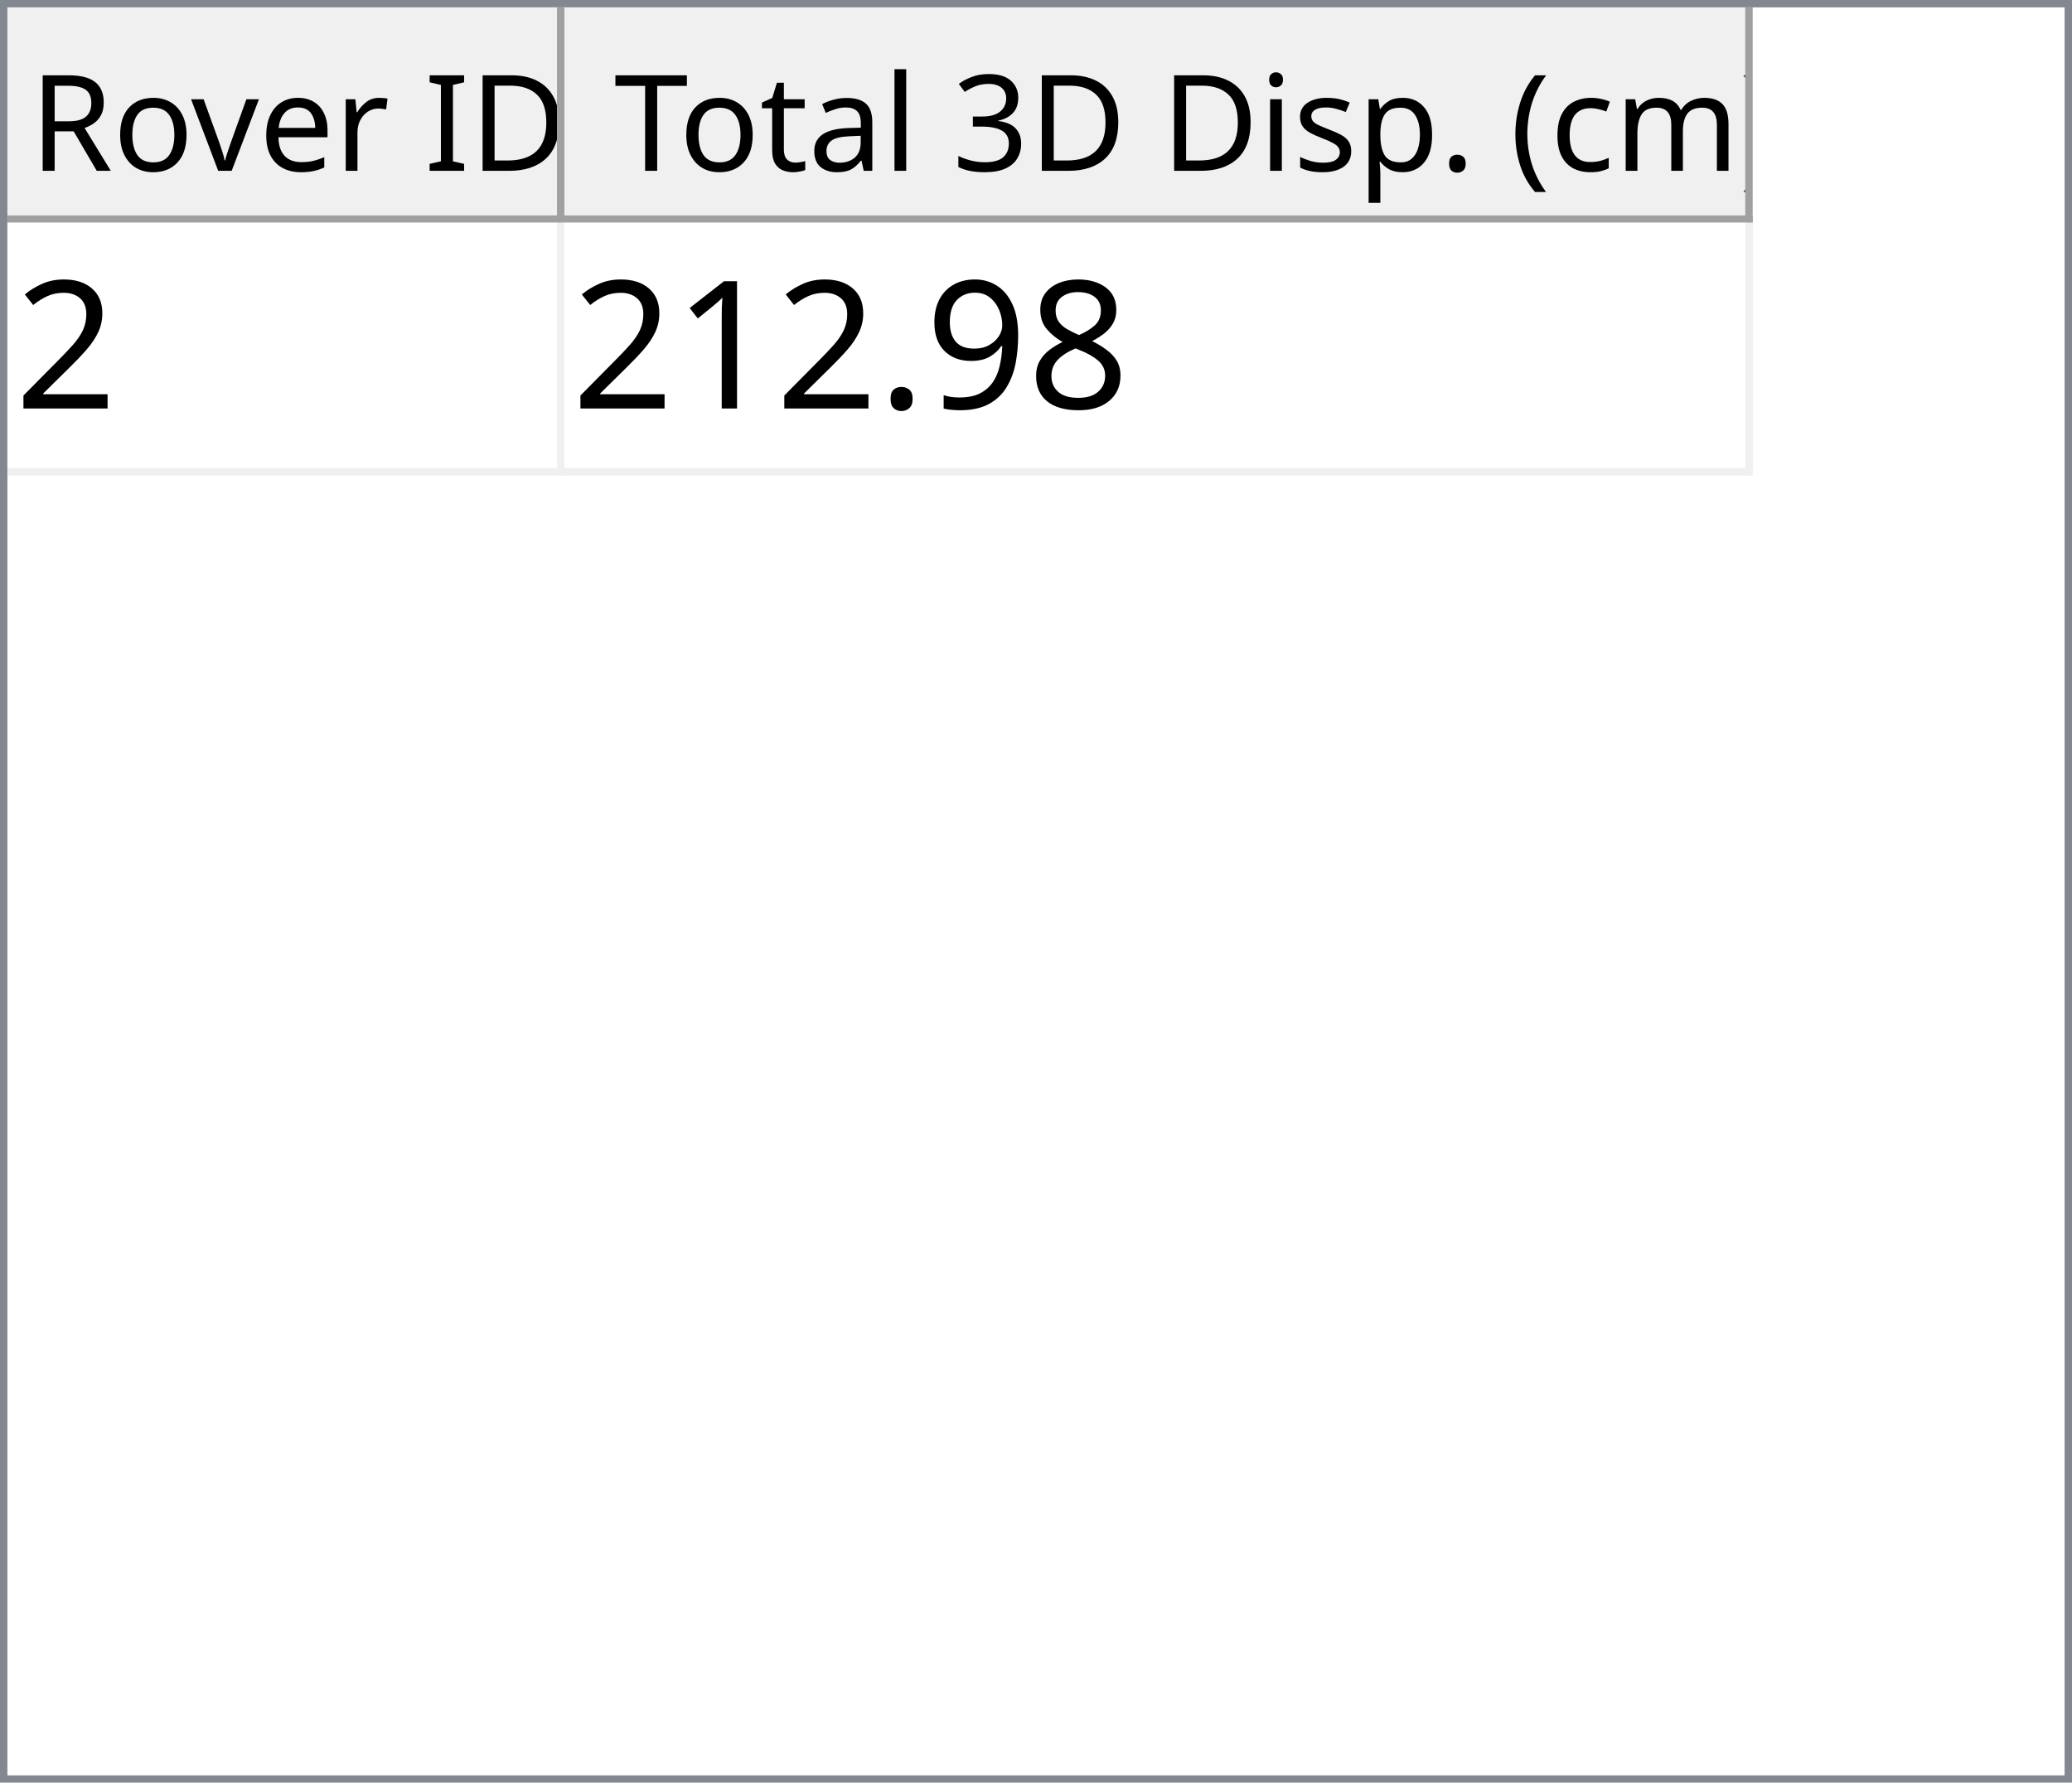
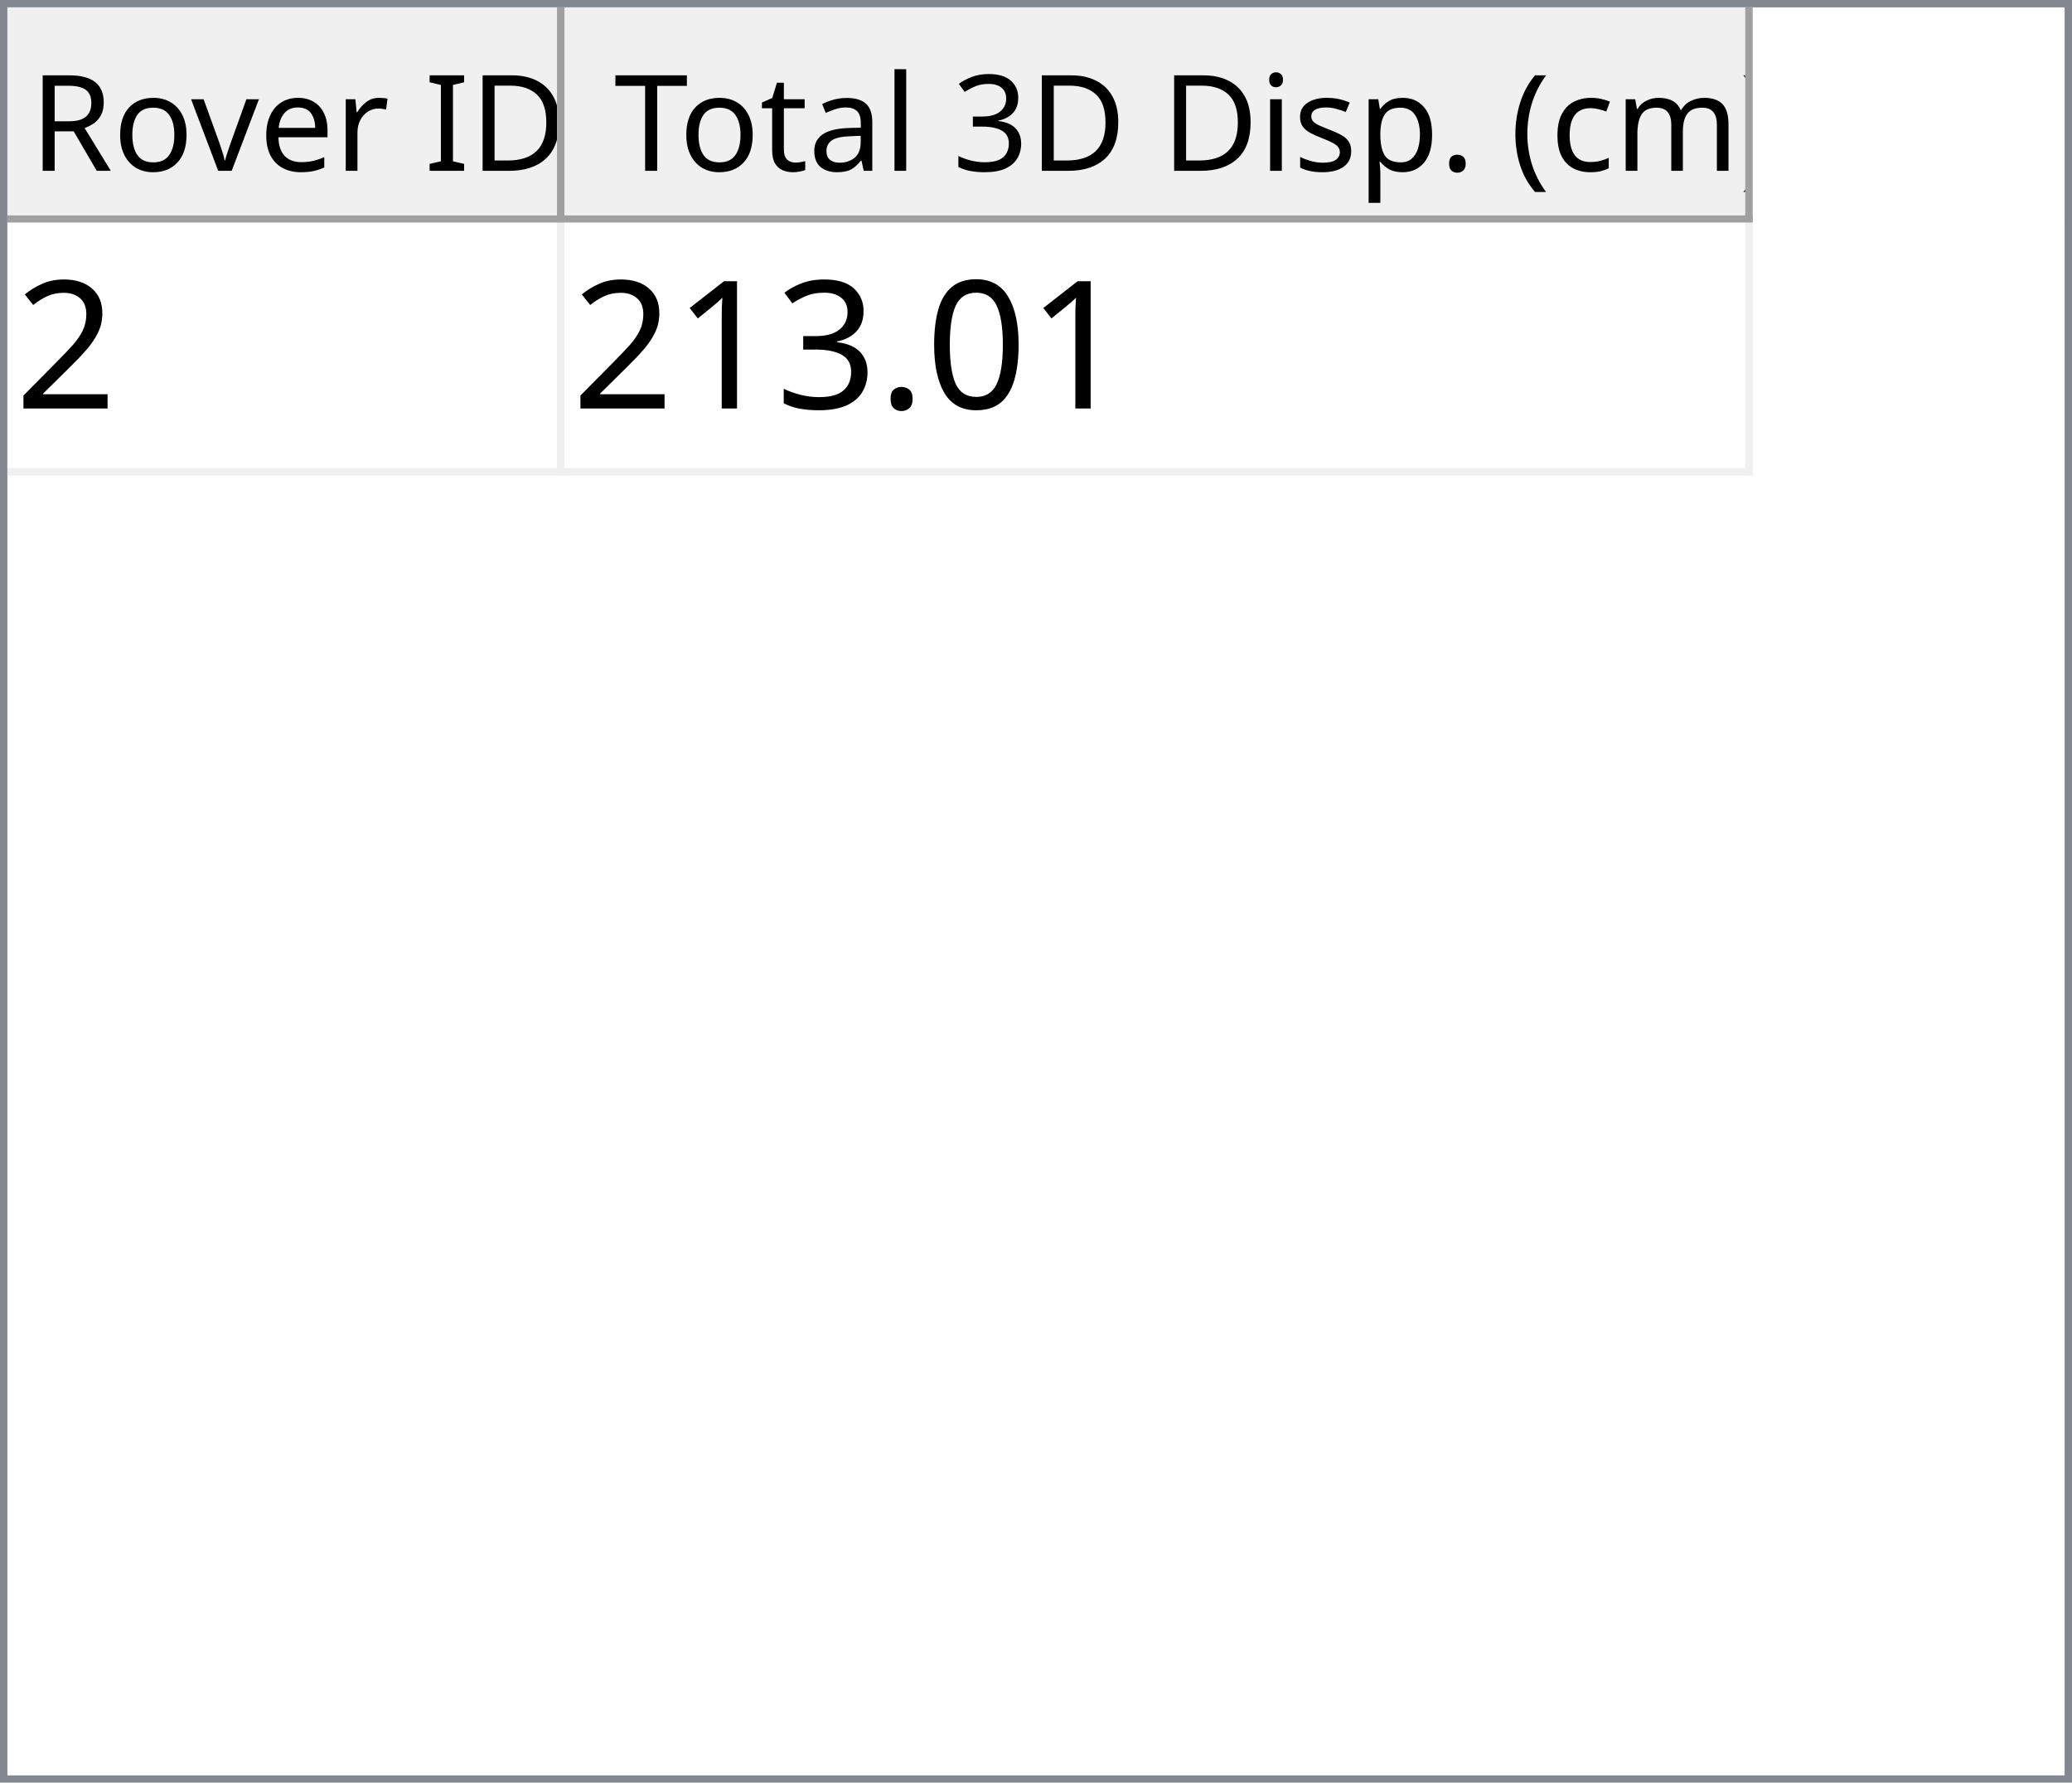
<svg xmlns="http://www.w3.org/2000/svg" style="fill-opacity:1; color-rendering:auto; color-interpolation:auto; text-rendering:auto; stroke:black; stroke-linecap:square; stroke-miterlimit:10; shape-rendering:auto; stroke-opacity:1; fill:black; stroke-dasharray:none; font-weight:normal; stroke-width:1; font-family:'Dialog'; font-style:normal; stroke-linejoin:miter; font-size:12px; stroke-dashoffset:0; image-rendering:auto;" width="279" height="240">
  <defs id="genericDefs" />
  <g>
    <defs id="defs1">
      <clipPath clipPathUnits="userSpaceOnUse" id="clipPath1">
        <path d="M0 0 L279 0 L279 240 L0 240 L0 0 Z" />
      </clipPath>
      <clipPath clipPathUnits="userSpaceOnUse" id="clipPath2">
        <path d="M0 0 L0 240 L279 240 L279 0 Z" />
      </clipPath>
      <clipPath clipPathUnits="userSpaceOnUse" id="clipPath3">
        <path d="M0 0 L0 29 L277 29 L277 0 Z" />
      </clipPath>
      <clipPath clipPathUnits="userSpaceOnUse" id="clipPath4">
        <path d="M0 0 L0 29 L75 29 L75 0 Z" />
      </clipPath>
      <clipPath clipPathUnits="userSpaceOnUse" id="clipPath5">
        <path d="M1 1 L1 28 L74 28 L74 1 Z" />
      </clipPath>
      <clipPath clipPathUnits="userSpaceOnUse" id="clipPath6">
        <path d="M0 0 L0 27 L73 27 L73 0 Z" />
      </clipPath>
      <clipPath clipPathUnits="userSpaceOnUse" id="clipPath7">
        <path d="M-0.5 -0.5 L-0.5 28.5 L74.5 28.5 L74.5 -0.5 Z" />
      </clipPath>
      <clipPath clipPathUnits="userSpaceOnUse" id="clipPath8">
        <path d="M0 0 L0 29 L160 29 L160 0 Z" />
      </clipPath>
      <clipPath clipPathUnits="userSpaceOnUse" id="clipPath9">
        <path d="M1 1 L1 28 L159 28 L159 1 Z" />
      </clipPath>
      <clipPath clipPathUnits="userSpaceOnUse" id="clipPath10">
        <path d="M0 0 L0 27 L158 27 L158 0 Z" />
      </clipPath>
      <clipPath clipPathUnits="userSpaceOnUse" id="clipPath11">
        <path d="M-0.5 -0.5 L-0.5 28.5 L159.5 28.5 L159.5 -0.5 Z" />
      </clipPath>
      <clipPath clipPathUnits="userSpaceOnUse" id="clipPath12">
        <path d="M0 0 L0 209 L277 209 L277 0 Z" />
      </clipPath>
      <clipPath clipPathUnits="userSpaceOnUse" id="clipPath13">
        <path d="M0 0 L0 34 L235 34 L235 0 Z" />
      </clipPath>
      <clipPath clipPathUnits="userSpaceOnUse" id="clipPath14">
        <path d="M-0.5 -0.5 L-0.5 33.5 L234.5 33.5 L234.5 -0.5 Z" />
      </clipPath>
      <clipPath clipPathUnits="userSpaceOnUse" id="clipPath15">
        <path d="M0 0 L0 33 L74 33 L74 0 Z" />
      </clipPath>
      <clipPath clipPathUnits="userSpaceOnUse" id="clipPath16">
        <path d="M0 0 L0 33 L159 33 L159 0 Z" />
      </clipPath>
      <font horiz-adv-x="64.551" id="font1">
        <font-face ascent="107.91" descent="25.098" units-per-em="100" style="font-style:normal; font-family:Segoe UI; font-weight:normal;" />
        <missing-glyph horiz-adv-x="64.551" d="M8.109 0 L8.109 68.266 L56.453 68.266 L56.453 0 L8.109 0 ZM15.328 7.234 L49.219 7.234 L49.219 61.031 L15.328 61.031 L15.328 7.234 Z" />
        <glyph unicode="D" horiz-adv-x="70.117" d="M9.188 0 L9.188 70.016 L28.516 70.016 Q65.531 70.016 65.531 35.891 Q65.531 19.672 55.25 9.836 Q44.969 0 27.734 0 L9.188 0 ZM17.391 62.594 L17.391 7.422 L27.828 7.422 Q41.609 7.422 49.273 14.797 Q56.938 22.172 56.938 35.688 Q56.938 62.594 28.328 62.594 L17.391 62.594 Z" />
        <glyph unicode="I" horiz-adv-x="26.611" d="M17.391 0 L9.188 0 L9.188 70.016 L17.391 70.016 L17.391 0 Z" />
        <glyph unicode=" " horiz-adv-x="27.393" d="" />
        <glyph unicode="r" horiz-adv-x="34.766" d="M34.188 41.891 Q32.078 43.5 28.125 43.5 Q23 43.5 19.555 38.672 Q16.109 33.844 16.109 25.484 L16.109 0 L8.109 0 L8.109 50 L16.109 50 L16.109 39.703 L16.312 39.703 Q18.016 44.969 21.531 47.922 Q25.047 50.875 29.391 50.875 Q32.516 50.875 34.188 50.203 L34.188 41.891 Z" />
        <glyph unicode="e" horiz-adv-x="52.295" d="M48.297 23 L12.984 23 Q13.188 14.656 17.484 10.109 Q21.781 5.562 29.297 5.562 Q37.75 5.562 44.828 11.141 L44.828 3.609 Q38.234 -1.172 27.391 -1.172 Q16.797 -1.172 10.742 5.641 Q4.688 12.453 4.688 24.812 Q4.688 36.469 11.305 43.82 Q17.922 51.172 27.734 51.172 Q37.547 51.172 42.922 44.828 Q48.297 38.484 48.297 27.203 L48.297 23 ZM40.094 29.781 Q40.047 36.719 36.75 40.578 Q33.453 44.438 27.594 44.438 Q21.922 44.438 17.969 40.383 Q14.016 36.328 13.094 29.781 L40.094 29.781 Z" />
        <glyph unicode="v" horiz-adv-x="47.9" d="M47.406 50 L27.484 0 L19.625 0 L0.688 50 L9.469 50 L22.172 13.672 Q23.578 9.672 23.922 6.688 L24.125 6.688 Q24.609 10.453 25.688 13.484 L38.969 50 L47.406 50 Z" />
        <glyph unicode="o" horiz-adv-x="58.594" d="M29 -1.172 Q17.922 -1.172 11.305 5.836 Q4.688 12.844 4.688 24.422 Q4.688 37.016 11.57 44.094 Q18.453 51.172 30.172 51.172 Q41.359 51.172 47.633 44.289 Q53.906 37.406 53.906 25.203 Q53.906 13.234 47.141 6.031 Q40.375 -1.172 29 -1.172 ZM29.594 44.438 Q21.875 44.438 17.383 39.188 Q12.891 33.938 12.891 24.703 Q12.891 15.828 17.43 10.695 Q21.969 5.562 29.594 5.562 Q37.359 5.562 41.531 10.594 Q45.703 15.625 45.703 24.906 Q45.703 34.281 41.531 39.359 Q37.359 44.438 29.594 44.438 Z" />
        <glyph unicode="R" horiz-adv-x="59.814" d="M59.375 0 L49.609 0 L37.891 19.625 Q36.281 22.359 34.766 24.289 Q33.25 26.219 31.664 27.438 Q30.078 28.656 28.25 29.219 Q26.422 29.781 24.125 29.781 L17.391 29.781 L17.391 0 L9.188 0 L9.188 70.016 L30.078 70.016 Q34.672 70.016 38.555 68.867 Q42.438 67.719 45.289 65.375 Q48.141 63.031 49.758 59.547 Q51.375 56.062 51.375 51.375 Q51.375 47.703 50.273 44.656 Q49.172 41.609 47.148 39.211 Q45.125 36.812 42.266 35.133 Q39.406 33.453 35.844 32.516 L35.844 32.328 Q37.594 31.547 38.891 30.547 Q40.188 29.547 41.359 28.18 Q42.531 26.812 43.68 25.078 Q44.828 23.344 46.234 21.047 L59.375 0 ZM17.391 62.594 L17.391 37.203 L28.516 37.203 Q31.594 37.203 34.203 38.133 Q36.812 39.062 38.719 40.797 Q40.625 42.531 41.703 45.047 Q42.781 47.562 42.781 50.688 Q42.781 56.297 39.141 59.445 Q35.5 62.594 28.609 62.594 L17.391 62.594 Z" />
        <glyph unicode=")" horiz-adv-x="30.176" d="M8.297 -15.922 L1.172 -15.922 Q16.406 2.344 16.406 26.812 Q16.406 51.469 1.078 70.016 L8.297 70.016 Q23.531 52.156 23.531 26.703 Q23.531 1.375 8.297 -15.922 Z" />
        <glyph unicode="m" horiz-adv-x="86.133" d="M79.109 0 L71.094 0 L71.094 28.719 Q71.094 37.016 68.531 40.727 Q65.969 44.438 59.906 44.438 Q54.781 44.438 51.195 39.75 Q47.609 35.062 47.609 28.516 L47.609 0 L39.594 0 L39.594 29.688 Q39.594 44.438 28.219 44.438 Q22.953 44.438 19.531 40.016 Q16.109 35.594 16.109 28.516 L16.109 0 L8.109 0 L8.109 50 L16.109 50 L16.109 42.094 L16.312 42.094 Q21.625 51.172 31.844 51.172 Q36.969 51.172 40.773 48.312 Q44.578 45.453 46 40.828 Q51.562 51.172 62.594 51.172 Q79.109 51.172 79.109 30.812 L79.109 0 Z" />
        <glyph unicode="c" horiz-adv-x="46.191" d="M42.188 2.297 Q36.422 -1.172 28.516 -1.172 Q17.828 -1.172 11.258 5.789 Q4.688 12.75 4.688 23.828 Q4.688 36.188 11.766 43.68 Q18.844 51.172 30.672 51.172 Q37.25 51.172 42.281 48.734 L42.281 40.531 Q36.719 44.438 30.375 44.438 Q22.703 44.438 17.797 38.945 Q12.891 33.453 12.891 24.516 Q12.891 15.719 17.508 10.641 Q22.125 5.562 29.891 5.562 Q36.422 5.562 42.188 9.906 L42.188 2.297 Z" />
        <glyph unicode="(" horiz-adv-x="30.176" d="M29.109 -15.922 L21.969 -15.922 Q6.844 1.375 6.844 26.703 Q6.844 52.156 21.969 70.016 L29.203 70.016 Q13.875 51.469 13.875 26.812 Q13.875 2.344 29.109 -15.922 Z" />
        <glyph unicode="." horiz-adv-x="21.68" d="M10.891 -1.078 Q8.641 -1.078 7.055 0.539 Q5.469 2.156 5.469 4.391 Q5.469 6.641 7.055 8.273 Q8.641 9.906 10.891 9.906 Q13.188 9.906 14.797 8.273 Q16.406 6.641 16.406 4.391 Q16.406 2.156 14.797 0.539 Q13.188 -1.078 10.891 -1.078 Z" />
        <glyph unicode="p" horiz-adv-x="58.789" d="M16.312 7.234 L16.109 7.234 L16.109 -23 L8.109 -23 L8.109 50 L16.109 50 L16.109 41.219 L16.312 41.219 Q22.219 51.172 33.594 51.172 Q43.266 51.172 48.688 44.461 Q54.109 37.75 54.109 26.469 Q54.109 13.922 48 6.375 Q41.891 -1.172 31.297 -1.172 Q21.578 -1.172 16.312 7.234 ZM16.109 27.391 L16.109 20.406 Q16.109 14.203 20.141 9.883 Q24.172 5.562 30.375 5.562 Q37.641 5.562 41.773 11.133 Q45.906 16.703 45.906 26.609 Q45.906 34.969 42.047 39.703 Q38.188 44.438 31.594 44.438 Q24.609 44.438 20.359 39.578 Q16.109 34.719 16.109 27.391 Z" />
        <glyph unicode="s" horiz-adv-x="42.432" d="M5.078 1.812 L5.078 10.406 Q11.625 5.562 19.484 5.562 Q30.031 5.562 30.031 12.594 Q30.031 14.594 29.125 15.992 Q28.219 17.391 26.68 18.461 Q25.141 19.531 23.07 20.383 Q21 21.234 18.609 22.172 Q15.281 23.484 12.766 24.828 Q10.25 26.172 8.57 27.859 Q6.891 29.547 6.031 31.695 Q5.172 33.844 5.172 36.719 Q5.172 40.234 6.789 42.945 Q8.406 45.656 11.086 47.484 Q13.766 49.312 17.211 50.242 Q20.656 51.172 24.312 51.172 Q30.812 51.172 35.938 48.922 L35.938 40.828 Q30.422 44.438 23.25 44.438 Q21 44.438 19.195 43.922 Q17.391 43.406 16.094 42.477 Q14.797 41.547 14.086 40.258 Q13.375 38.969 13.375 37.406 Q13.375 35.453 14.086 34.133 Q14.797 32.812 16.164 31.789 Q17.531 30.766 19.484 29.938 Q21.438 29.109 23.922 28.125 Q27.25 26.859 29.883 25.516 Q32.516 24.172 34.375 22.484 Q36.234 20.797 37.234 18.602 Q38.234 16.406 38.234 13.375 Q38.234 9.672 36.602 6.938 Q34.969 4.203 32.234 2.398 Q29.5 0.594 25.93 -0.289 Q22.359 -1.172 18.453 -1.172 Q10.75 -1.172 5.078 1.812 Z" />
        <glyph unicode="i" horiz-adv-x="24.219" d="M12.203 62.703 Q10.062 62.703 8.547 64.164 Q7.031 65.625 7.031 67.875 Q7.031 70.125 8.547 71.609 Q10.062 73.094 12.203 73.094 Q14.406 73.094 15.945 71.609 Q17.484 70.125 17.484 67.875 Q17.484 65.719 15.945 64.211 Q14.406 62.703 12.203 62.703 ZM16.109 0 L8.109 0 L8.109 50 L16.109 50 L16.109 0 Z" />
        <glyph unicode="3" horiz-adv-x="53.906" d="M46.531 19.828 Q46.531 15.094 44.75 11.211 Q42.969 7.328 39.719 4.57 Q36.469 1.812 31.93 0.297 Q27.391 -1.219 21.922 -1.219 Q11.922 -1.219 6 2.594 L6 11.188 Q13.094 5.609 22.219 5.609 Q25.875 5.609 28.828 6.539 Q31.781 7.469 33.906 9.227 Q36.031 10.984 37.18 13.477 Q38.328 15.969 38.328 19.094 Q38.328 32.812 18.797 32.812 L12.984 32.812 L12.984 39.594 L18.5 39.594 Q35.797 39.594 35.797 52.484 Q35.797 64.406 22.609 64.406 Q15.188 64.406 8.688 59.422 L8.688 67.188 Q15.375 71.188 24.609 71.188 Q29 71.188 32.57 69.969 Q36.141 68.75 38.68 66.555 Q41.219 64.359 42.609 61.281 Q44 58.203 44 54.5 Q44 40.672 30.031 36.719 L30.031 36.531 Q33.594 36.141 36.625 34.797 Q39.656 33.453 41.852 31.305 Q44.047 29.156 45.289 26.25 Q46.531 23.344 46.531 19.828 Z" />
        <glyph unicode="l" horiz-adv-x="24.219" d="M16.109 0 L8.109 0 L8.109 74.031 L16.109 74.031 L16.109 0 Z" />
        <glyph unicode="a" horiz-adv-x="50.879" d="M43.891 0 L35.891 0 L35.891 7.812 L35.688 7.812 Q30.469 -1.172 20.312 -1.172 Q12.844 -1.172 8.617 2.781 Q4.391 6.734 4.391 13.281 Q4.391 27.297 20.906 29.594 L35.891 31.688 Q35.891 44.438 25.594 44.438 Q16.547 44.438 9.281 38.281 L9.281 46.484 Q16.656 51.172 26.266 51.172 Q43.891 51.172 43.891 32.516 L43.891 0 ZM35.891 25.297 L23.828 23.641 Q18.266 22.859 15.43 20.875 Q12.594 18.891 12.594 13.875 Q12.594 10.203 15.211 7.883 Q17.828 5.562 22.172 5.562 Q28.125 5.562 32.008 9.742 Q35.891 13.922 35.891 20.312 L35.891 25.297 Z" />
        <glyph unicode="t" horiz-adv-x="33.887" d="M31.297 0.484 Q28.469 -1.078 23.828 -1.078 Q10.688 -1.078 10.688 13.578 L10.688 43.172 L2.094 43.172 L2.094 50 L10.688 50 L10.688 62.203 L18.703 64.797 L18.703 50 L31.297 50 L31.297 43.172 L18.703 43.172 L18.703 14.984 Q18.703 9.969 20.414 7.82 Q22.125 5.672 26.078 5.672 Q29.109 5.672 31.297 7.328 L31.297 0.484 Z" />
        <glyph unicode="T" horiz-adv-x="52.393" d="M50.594 62.594 L30.375 62.594 L30.375 0 L22.172 0 L22.172 62.594 L2 62.594 L2 70.016 L50.594 70.016 L50.594 62.594 Z" />
      </font>
      <font horiz-adv-x="75.0" id="font2">
        <font-face ascent="100.537" descent="21.973" units-per-em="100" style="font-style:normal; font-family:sans-serif; font-weight:normal;" />
        <missing-glyph horiz-adv-x="75.0" d="M12.5 0 L12.5 62.5 L62.5 62.5 L62.5 0 L12.5 0 ZM14.062 1.562 L60.938 1.562 L60.938 60.938 L14.062 60.938 L14.062 1.562 Z" />
        <glyph unicode="2" horiz-adv-x="55.615" d="M50.344 8.453 L50.344 0 L3.031 0 Q2.938 3.172 4.047 6.109 Q5.859 10.938 9.836 15.625 Q13.812 20.312 21.344 26.469 Q33.016 36.031 37.117 41.625 Q41.219 47.219 41.219 52.203 Q41.219 57.422 37.477 61.008 Q33.734 64.594 27.734 64.594 Q21.391 64.594 17.578 60.789 Q13.766 56.984 13.719 50.25 L4.688 51.172 Q5.609 61.281 11.664 66.578 Q17.719 71.875 27.938 71.875 Q38.234 71.875 44.242 66.164 Q50.25 60.453 50.25 52 Q50.25 47.703 48.492 43.555 Q46.734 39.406 42.656 34.812 Q38.578 30.219 29.109 22.219 Q21.188 15.578 18.945 13.211 Q16.703 10.844 15.234 8.453 L50.344 8.453 Z" />
-         <glyph unicode="8" horiz-adv-x="55.615" d="M17.672 38.812 Q12.203 40.828 9.57 44.539 Q6.938 48.25 6.938 53.422 Q6.938 61.234 12.555 66.555 Q18.172 71.875 27.484 71.875 Q36.859 71.875 42.578 66.43 Q48.297 60.984 48.297 53.172 Q48.297 48.188 45.68 44.508 Q43.062 40.828 37.75 38.812 Q44.344 36.672 47.781 31.883 Q51.219 27.094 51.219 20.453 Q51.219 11.281 44.727 5.031 Q38.234 -1.219 27.641 -1.219 Q17.047 -1.219 10.547 5.055 Q4.047 11.328 4.047 20.703 Q4.047 27.688 7.594 32.398 Q11.141 37.109 17.672 38.812 ZM15.922 53.719 Q15.922 48.641 19.195 45.414 Q22.469 42.188 27.688 42.188 Q32.766 42.188 36.016 45.383 Q39.266 48.578 39.266 53.219 Q39.266 58.062 35.914 61.359 Q32.562 64.656 27.594 64.656 Q22.562 64.656 19.242 61.43 Q15.922 58.203 15.922 53.719 ZM13.094 20.656 Q13.094 16.891 14.875 13.375 Q16.656 9.859 20.172 7.93 Q23.688 6 27.734 6 Q34.031 6 38.133 10.055 Q42.234 14.109 42.234 20.359 Q42.234 26.703 38.016 30.859 Q33.797 35.016 27.438 35.016 Q21.234 35.016 17.164 30.914 Q13.094 26.812 13.094 20.656 Z" />
-         <glyph unicode="9" horiz-adv-x="55.615" d="M5.469 16.547 L13.922 17.328 Q14.984 11.375 18.016 8.688 Q21.047 6 25.781 6 Q29.828 6 32.883 7.859 Q35.938 9.719 37.891 12.82 Q39.844 15.922 41.164 21.195 Q42.484 26.469 42.484 31.938 Q42.484 32.516 42.438 33.688 Q39.797 29.5 35.234 26.883 Q30.672 24.266 25.344 24.266 Q16.453 24.266 10.305 30.711 Q4.156 37.156 4.156 47.703 Q4.156 58.594 10.578 65.234 Q17 71.875 26.656 71.875 Q33.641 71.875 39.43 68.117 Q45.219 64.359 48.219 57.398 Q51.219 50.438 51.219 37.25 Q51.219 23.531 48.242 15.406 Q45.266 7.281 39.383 3.031 Q33.5 -1.219 25.594 -1.219 Q17.188 -1.219 11.867 3.445 Q6.547 8.109 5.469 16.547 ZM41.453 48.141 Q41.453 55.719 37.43 60.156 Q33.406 64.594 27.734 64.594 Q21.875 64.594 17.531 59.812 Q13.188 55.031 13.188 47.406 Q13.188 40.578 17.312 36.305 Q21.438 32.031 27.484 32.031 Q33.594 32.031 37.523 36.305 Q41.453 40.578 41.453 48.141 Z" />
+         <glyph unicode="0" horiz-adv-x="55.615" d="M4.156 35.297 Q4.156 48 6.766 55.742 Q9.375 63.484 14.523 67.68 Q19.672 71.875 27.484 71.875 Q33.25 71.875 37.594 69.555 Q41.938 67.234 44.773 62.867 Q47.609 58.5 49.219 52.227 Q50.828 45.953 50.828 35.297 Q50.828 22.703 48.242 14.969 Q45.656 7.234 40.508 3.008 Q35.359 -1.219 27.484 -1.219 Q17.141 -1.219 11.234 6.203 Q4.156 15.141 4.156 35.297 ZM13.188 35.297 Q13.188 17.672 17.312 11.836 Q21.438 6 27.484 6 Q33.547 6 37.672 11.859 Q41.797 17.719 41.797 35.297 Q41.797 52.984 37.672 58.789 Q33.547 64.594 27.391 64.594 Q21.344 64.594 17.719 59.469 Q13.188 52.938 13.188 35.297 Z" />
        <glyph unicode="." horiz-adv-x="27.783" d="M9.078 0 L9.078 10.016 L19.094 10.016 L19.094 0 L9.078 0 Z" />
+         <glyph unicode="3" horiz-adv-x="55.615" d="M4.203 18.891 L12.984 20.062 Q14.5 12.594 18.141 9.297 Q21.781 6 27 6 Q33.203 6 37.477 10.297 Q41.75 14.594 41.75 20.953 Q41.75 27 37.797 30.93 Q33.844 34.859 27.734 34.859 Q25.25 34.859 21.531 33.891 L22.516 41.609 Q23.391 41.5 23.922 41.5 Q29.547 41.5 34.039 44.43 Q38.531 47.359 38.531 53.469 Q38.531 58.297 35.258 61.477 Q31.984 64.656 26.812 64.656 Q21.688 64.656 18.266 61.43 Q14.844 58.203 13.875 51.766 L5.078 53.328 Q6.688 62.156 12.398 67.016 Q18.109 71.875 26.609 71.875 Q32.469 71.875 37.398 69.359 Q42.328 66.844 44.945 62.5 Q47.562 58.156 47.562 53.266 Q47.562 48.641 45.07 44.828 Q42.578 41.016 37.703 38.766 Q44.047 37.312 47.562 32.695 Q51.078 28.078 51.078 21.141 Q51.078 11.766 44.242 5.25 Q37.406 -1.266 26.953 -1.266 Q17.531 -1.266 11.305 4.352 Q5.078 9.969 4.203 18.891 Z" />
        <glyph unicode="1" horiz-adv-x="55.615" d="M37.25 0 L28.469 0 L28.469 56 Q25.297 52.984 20.141 49.953 Q14.984 46.922 10.891 45.406 L10.891 53.906 Q18.266 57.375 23.781 62.305 Q29.297 67.234 31.594 71.875 L37.25 71.875 L37.25 0 Z" />
      </font>
    </defs>
    <g style="fill:white; stroke:white;">
      <rect x="0" y="0" width="279" style="clip-path:url(#clipPath1); stroke:none;" height="240" />
    </g>
    <g style="fill:white; text-rendering:optimizeSpeed; color-rendering:optimizeSpeed; image-rendering:optimizeSpeed; shape-rendering:crispEdges; stroke:white; color-interpolation:sRGB;">
      <rect x="0" width="279" height="240" y="0" style="stroke:none;" />
      <path style="stroke:none;" d="M0 240 L279 240 L279 0 L0 0 Z" />
    </g>
    <g style="fill:rgb(240,240,240); font-size:18px; font-family:'Segoe UI'; stroke:rgb(240,240,240);">
      <rect x="0" y="0" width="279" style="clip-path:url(#clipPath2); stroke:none;" height="240" />
    </g>
    <g style="fill:rgb(130,135,144); font-size:18px; font-family:'Segoe UI'; stroke:rgb(130,135,144);">
      <path d="M0 0 L279 0 L279 240 L0 240 L0 0 ZM1 1 L278 1 L278 239 L1 239 L1 1 Z" style="fill-rule:evenodd; clip-path:url(#clipPath2); stroke:none;" />
    </g>
    <g style="fill:white; font-size:18px; font-family:'Segoe UI'; stroke:white;" transform="translate(1,1)">
      <rect x="0" y="0" width="277" style="clip-path:url(#clipPath3); stroke:none;" height="29" />
    </g>
    <g style="fill:rgb(240,240,240); font-size:18px; font-family:'Segoe UI'; stroke:rgb(240,240,240);" transform="translate(1,1)">
      <rect x="0" y="0" width="75" style="clip-path:url(#clipPath4); stroke:none;" height="29" />
    </g>
    <g style="font-family:'Segoe UI'; font-size:18px;" transform="translate(2,2)">
      <text x="2" xml:space="preserve" y="21" style="clip-path:url(#clipPath6); stroke:none;">Rover ID</text>
    </g>
    <g transform="translate(1.5,1.5)" style="fill:rgb(160,160,160); font-size:18px; font-family:'Segoe UI'; stroke:rgb(160,160,160); stroke-linejoin:bevel;">
      <line x1="74" x2="74" y1="0" style="fill:none; clip-path:url(#clipPath7);" y2="28" />
    </g>
    <g transform="matrix(1,0,0,1,1,1) translate(0.5,0.5)" style="fill:rgb(160,160,160); font-size:18px; font-family:'Segoe UI'; stroke:rgb(160,160,160); stroke-linejoin:bevel;">
      <line x1="0" x2="74" y1="28" style="fill:none; clip-path:url(#clipPath7);" y2="28" />
    </g>
    <g style="fill:rgb(240,240,240); font-size:18px; font-family:'Segoe UI'; stroke:rgb(240,240,240);" transform="translate(76,1)">
      <rect x="0" y="0" width="160" style="clip-path:url(#clipPath8); stroke:none;" height="29" />
    </g>
    <g style="font-family:'Segoe UI'; font-size:18px;" transform="translate(77,2)">
      <text x="1" xml:space="preserve" y="21" style="clip-path:url(#clipPath10); stroke:none;"> Total 3D Disp. (cm)</text>
    </g>
    <g transform="translate(76.5,1.5)" style="fill:rgb(160,160,160); font-size:18px; font-family:'Segoe UI'; stroke:rgb(160,160,160); stroke-linejoin:bevel;">
      <line x1="159" x2="159" y1="0" style="fill:none; clip-path:url(#clipPath11);" y2="28" />
    </g>
    <g transform="matrix(1,0,0,1,76,1) translate(0.5,0.5)" style="fill:rgb(160,160,160); font-size:18px; font-family:'Segoe UI'; stroke:rgb(160,160,160); stroke-linejoin:bevel;">
      <line x1="0" x2="159" y1="28" style="fill:none; clip-path:url(#clipPath11);" y2="28" />
    </g>
    <g style="fill:white; font-size:18px; font-family:'Segoe UI'; stroke:white;" transform="translate(1,30)">
      <rect x="0" y="0" width="277" style="clip-path:url(#clipPath12); stroke:none;" height="209" />
    </g>
    <g style="fill:rgb(240,240,240); font-size:24px; font-family:sans-serif; stroke:rgb(240,240,240);" transform="translate(1,30)">
      <rect x="0" y="0" width="235" style="clip-path:url(#clipPath13); stroke:none;" height="34" />
      <line transform="translate(0.5,0.5)" x1="0" x2="234" y1="33" style="clip-path:url(#clipPath14); fill:none; stroke-linejoin:bevel;" y2="33" />
    </g>
    <g transform="matrix(1,0,0,1,1,30) translate(0.5,0.5)" style="fill:rgb(240,240,240); font-size:24px; font-family:sans-serif; stroke:rgb(240,240,240); stroke-linejoin:bevel;">
      <line x1="74" x2="74" y1="0" style="fill:none; clip-path:url(#clipPath14);" y2="33" />
    </g>
    <g transform="matrix(1,0,0,1,1,30) translate(0.5,0.5)" style="fill:rgb(240,240,240); font-size:24px; font-family:sans-serif; stroke:rgb(240,240,240); stroke-linejoin:bevel;">
      <line x1="234" x2="234" y1="0" style="fill:none; clip-path:url(#clipPath14);" y2="33" />
    </g>
    <g style="fill:white; font-size:24px; font-family:sans-serif; stroke:white;" transform="matrix(1,0,0,1,1,30)">
      <rect x="0" y="0" width="74" style="clip-path:url(#clipPath15); stroke:none;" height="33" />
      <text x="1" y="25" style="fill:black; clip-path:url(#clipPath15); stroke:none;" xml:space="preserve">2</text>
    </g>
    <g style="fill:white; font-size:24px; font-family:sans-serif; stroke:white;" transform="matrix(1,0,0,1,1,30) translate(75,0)">
      <rect x="0" y="0" width="159" style="clip-path:url(#clipPath16); stroke:none;" height="33" />
-       <text x="1" y="25" style="fill:black; clip-path:url(#clipPath16); stroke:none;" xml:space="preserve">212.98</text>
+       <text x="1" y="25" style="fill:black; clip-path:url(#clipPath16); stroke:none;" xml:space="preserve">213.01</text>
    </g>
  </g>
</svg>
